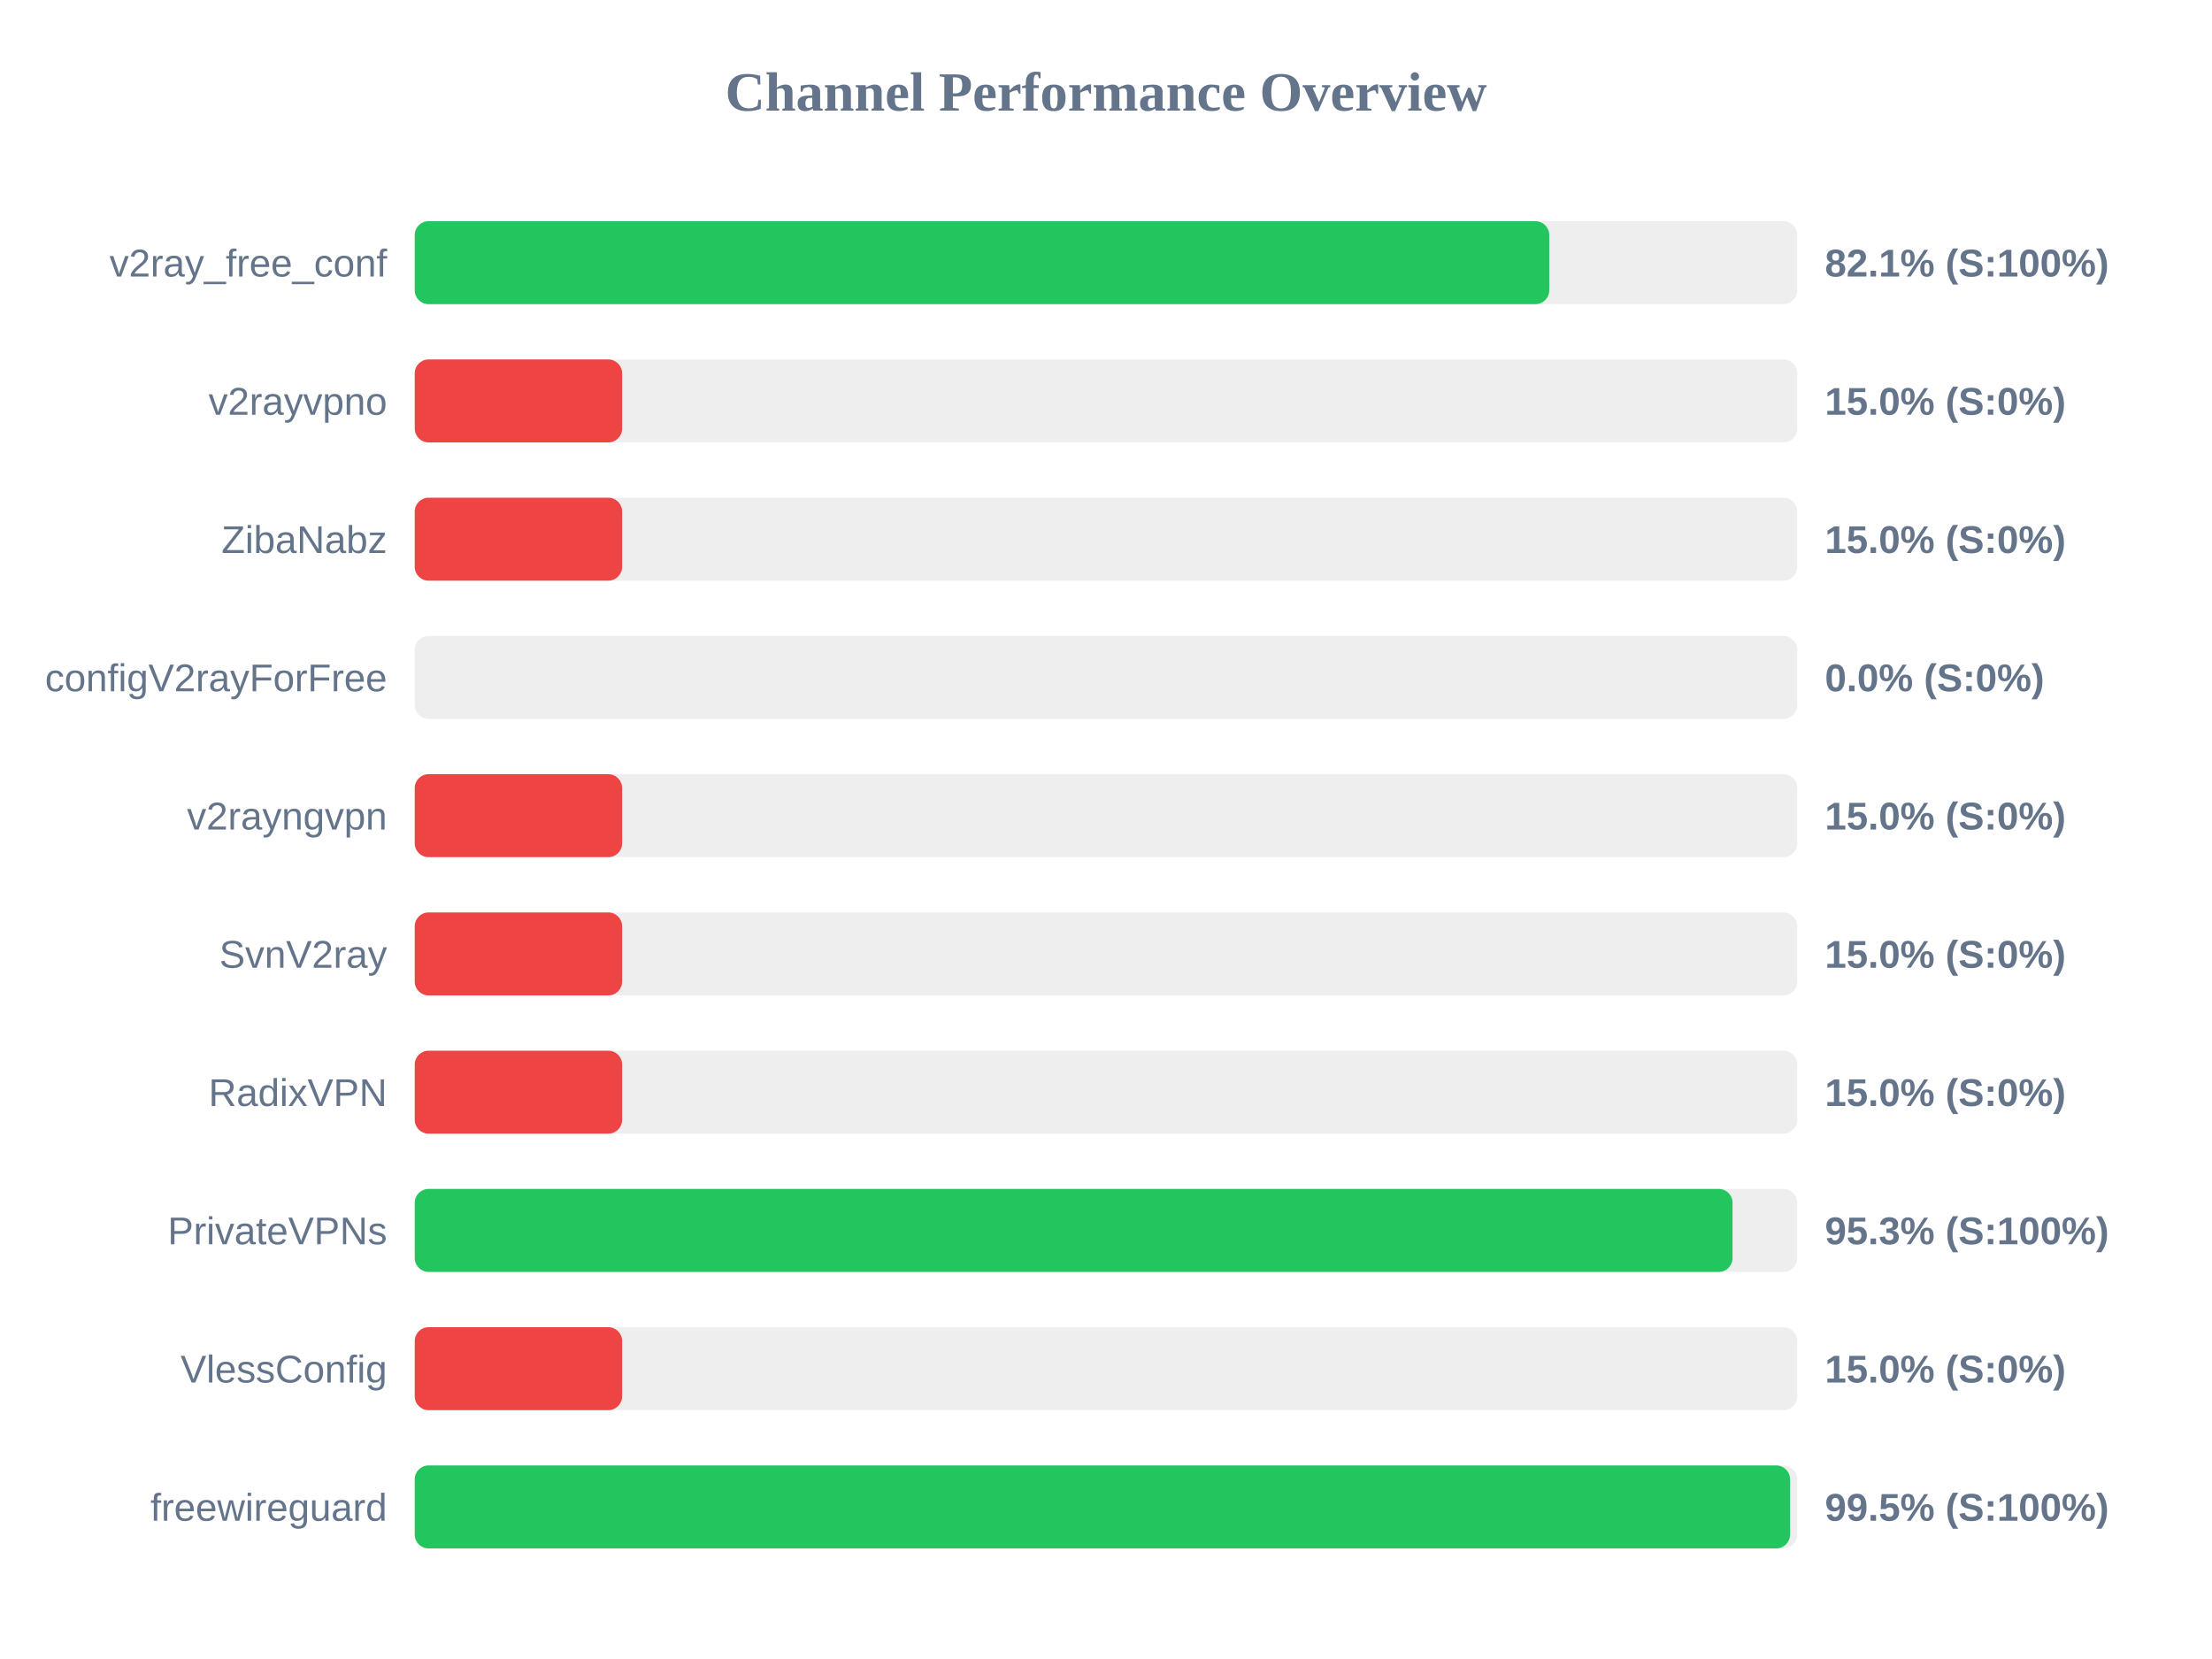
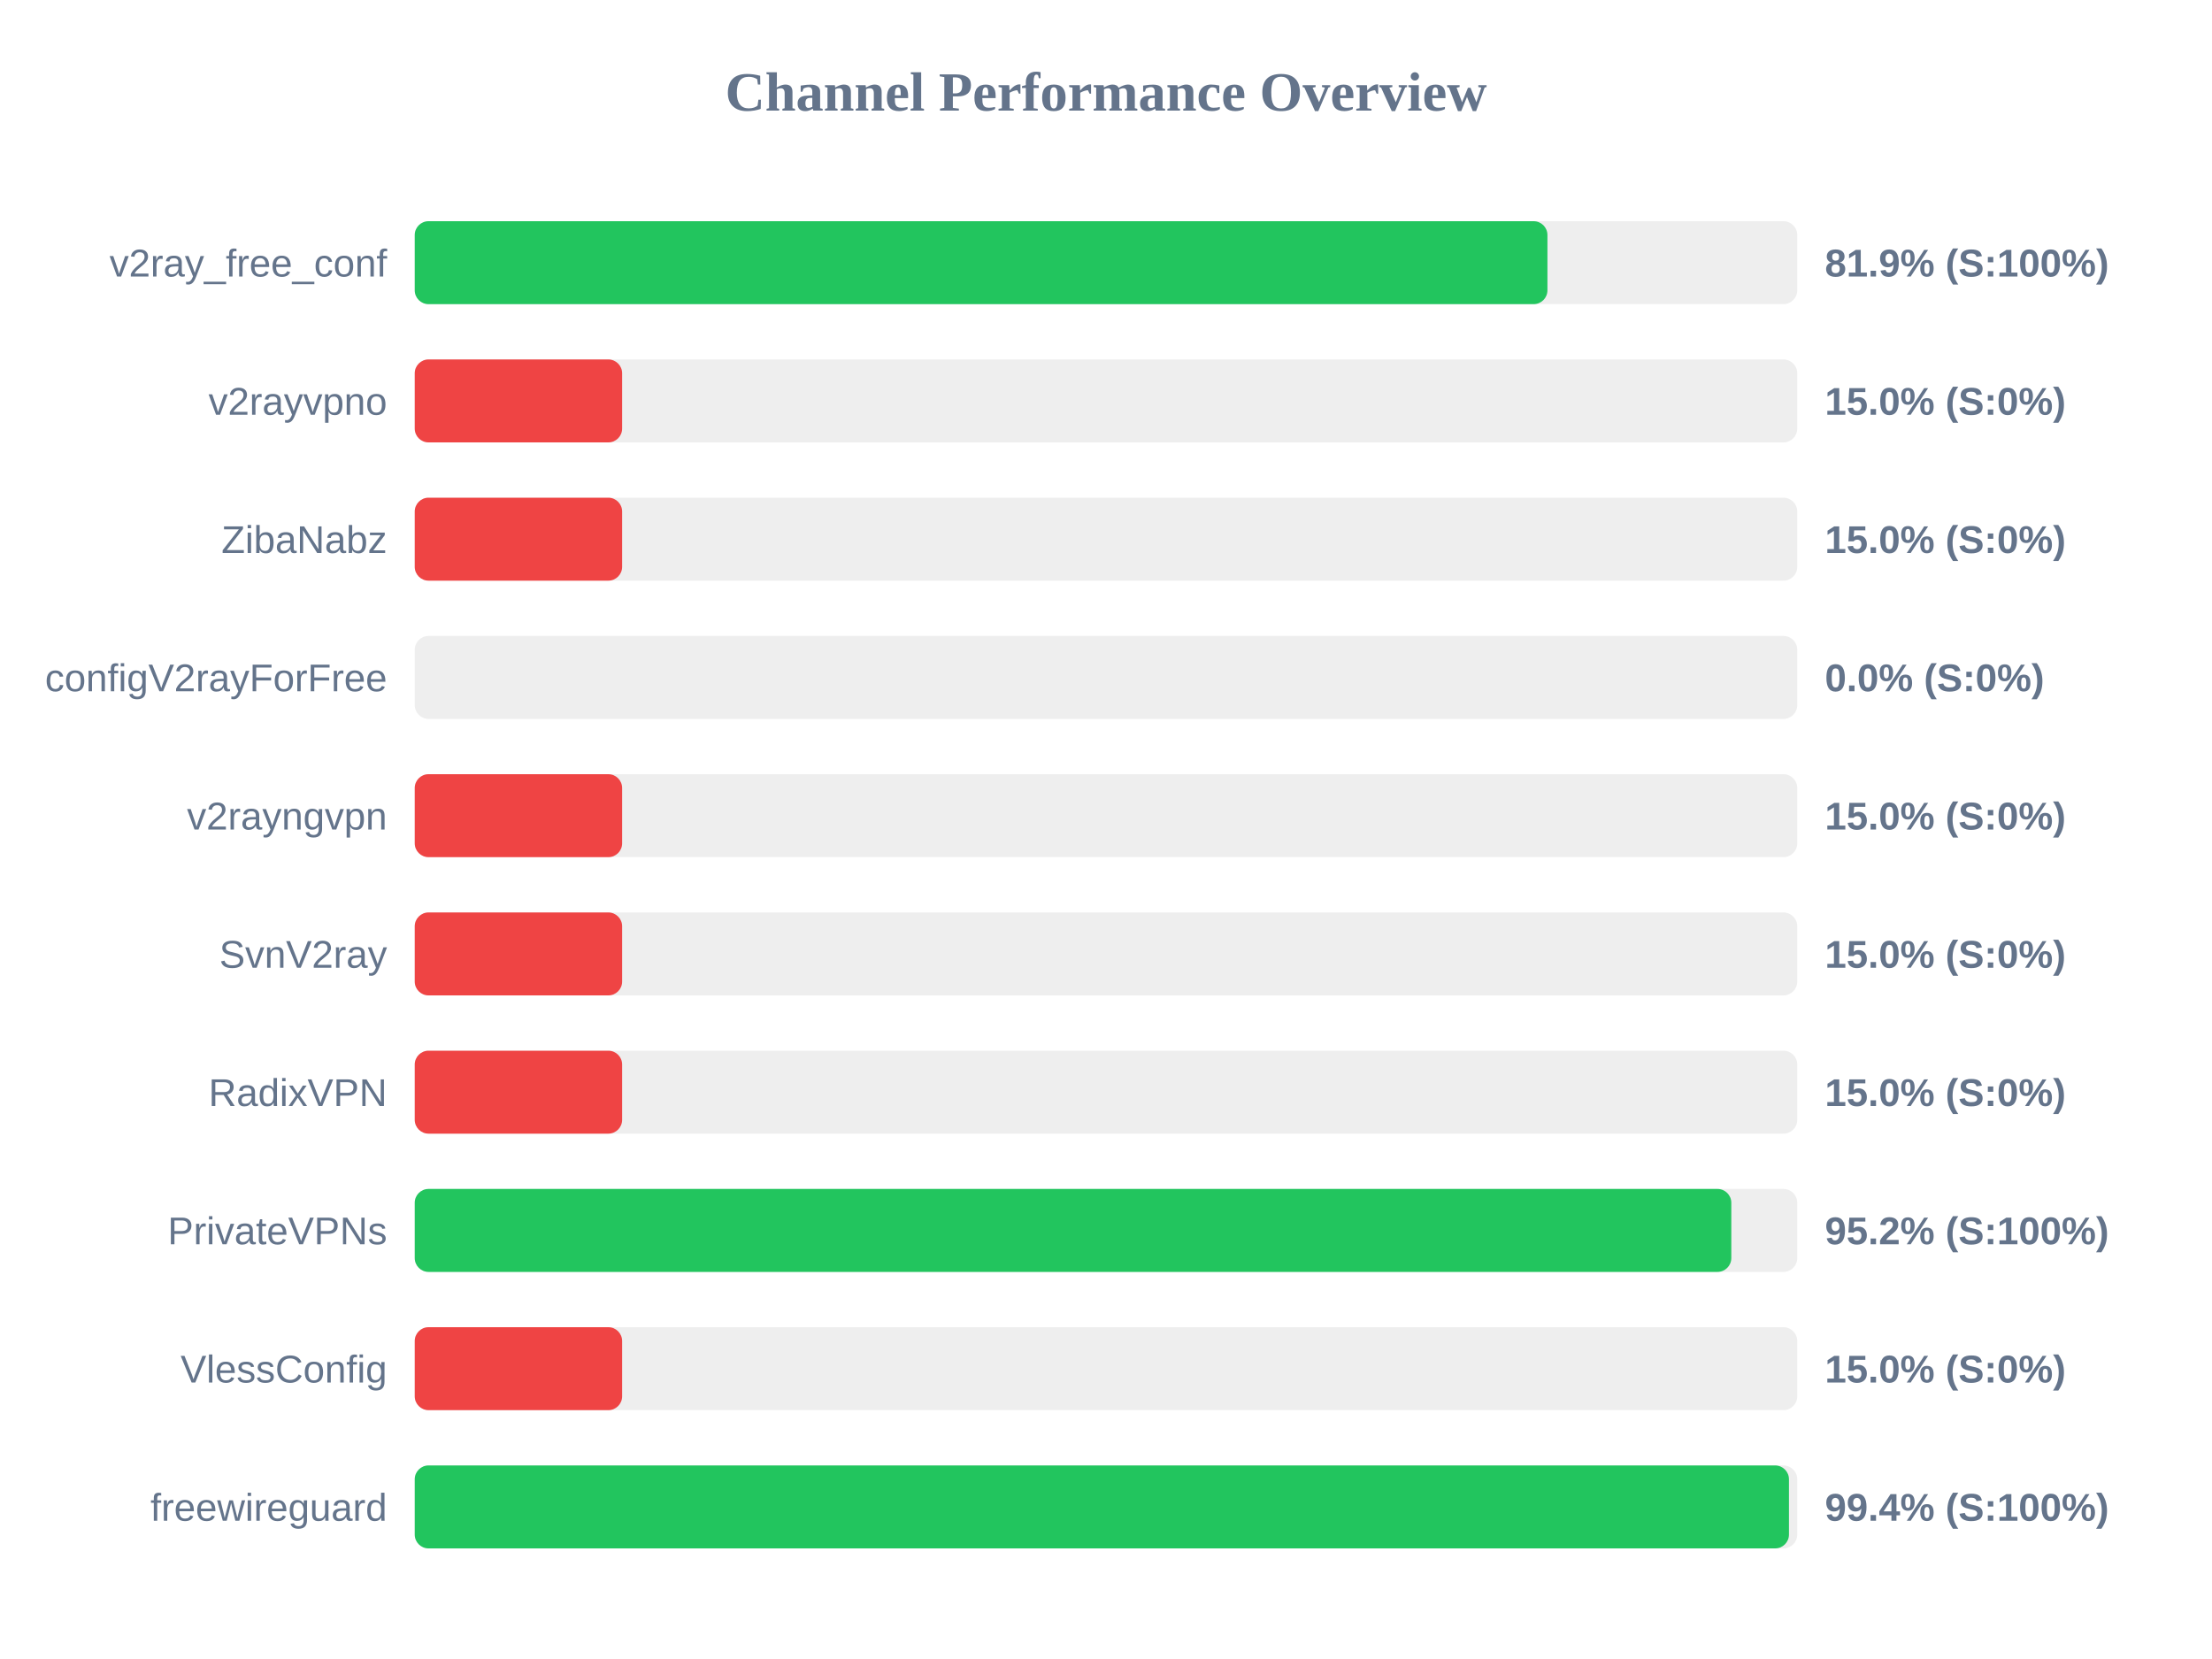
<svg xmlns="http://www.w3.org/2000/svg" width="800" height="600" version="1.1">
  <style>
        .row { font: 14px Arial; fill: #64748b; }
        .score { font: bold 14px Arial; fill: #64748b; }
    </style>
  <text x="400" y="40" text-anchor="middle" font-size="20px" font-weight="bold" fill="#64748b">Channel Performance Overview</text>
  <rect x="150" y="80" width="500" height="30" fill="#eee" rx="5" />
-   <rect x="150" y="80" width="410.3" height="30" fill="#22c55e" rx="5" />
+   <rect x="150" y="80" width="409.65" height="30" fill="#22c55e" rx="5" />
  <text x="140" y="100" text-anchor="end" class="row">v2ray_free_conf</text>
-   <text x="660" y="100" text-anchor="start" class="score">82.1% (S:100%)</text>
+   <text x="660" y="100" text-anchor="start" class="score">81.9% (S:100%)</text>
  <rect x="150" y="130" width="500" height="30" fill="#eee" rx="5" />
  <rect x="150" y="130" width="75.0" height="30" fill="#ef4444" rx="5" />
  <text x="140" y="150" text-anchor="end" class="row">v2rayvpno</text>
  <text x="660" y="150" text-anchor="start" class="score">15.0% (S:0%)</text>
  <rect x="150" y="180" width="500" height="30" fill="#eee" rx="5" />
  <rect x="150" y="180" width="75.0" height="30" fill="#ef4444" rx="5" />
  <text x="140" y="200" text-anchor="end" class="row">ZibaNabz</text>
  <text x="660" y="200" text-anchor="start" class="score">15.0% (S:0%)</text>
  <rect x="150" y="230" width="500" height="30" fill="#eee" rx="5" />
  <rect x="150" y="230" width="0.0" height="30" fill="#ef4444" rx="5" />
  <text x="140" y="250" text-anchor="end" class="row">configV2rayForFree</text>
  <text x="660" y="250" text-anchor="start" class="score">0.0% (S:0%)</text>
  <rect x="150" y="280" width="500" height="30" fill="#eee" rx="5" />
  <rect x="150" y="280" width="75.0" height="30" fill="#ef4444" rx="5" />
  <text x="140" y="300" text-anchor="end" class="row">v2rayngvpn</text>
  <text x="660" y="300" text-anchor="start" class="score">15.0% (S:0%)</text>
  <rect x="150" y="330" width="500" height="30" fill="#eee" rx="5" />
  <rect x="150" y="330" width="75.0" height="30" fill="#ef4444" rx="5" />
  <text x="140" y="350" text-anchor="end" class="row">SvnV2ray</text>
  <text x="660" y="350" text-anchor="start" class="score">15.0% (S:0%)</text>
  <rect x="150" y="380" width="500" height="30" fill="#eee" rx="5" />
  <rect x="150" y="380" width="75.0" height="30" fill="#ef4444" rx="5" />
  <text x="140" y="400" text-anchor="end" class="row">RadixVPN</text>
  <text x="660" y="400" text-anchor="start" class="score">15.0% (S:0%)</text>
  <rect x="150" y="430" width="500" height="30" fill="#eee" rx="5" />
-   <rect x="150" y="430" width="476.6" height="30" fill="#22c55e" rx="5" />
+   <rect x="150" y="430" width="476.15" height="30" fill="#22c55e" rx="5" />
  <text x="140" y="450" text-anchor="end" class="row">PrivateVPNs</text>
-   <text x="660" y="450" text-anchor="start" class="score">95.3% (S:100%)</text>
+   <text x="660" y="450" text-anchor="start" class="score">95.2% (S:100%)</text>
  <rect x="150" y="480" width="500" height="30" fill="#eee" rx="5" />
  <rect x="150" y="480" width="75.0" height="30" fill="#ef4444" rx="5" />
  <text x="140" y="500" text-anchor="end" class="row">VlessConfig</text>
  <text x="660" y="500" text-anchor="start" class="score">15.0% (S:0%)</text>
  <rect x="150" y="530" width="500" height="30" fill="#eee" rx="5" />
-   <rect x="150" y="530" width="497.4" height="30" fill="#22c55e" rx="5" />
+   <rect x="150" y="530" width="497.0" height="30" fill="#22c55e" rx="5" />
  <text x="140" y="550" text-anchor="end" class="row">freewireguard</text>
-   <text x="660" y="550" text-anchor="start" class="score">99.5% (S:100%)</text>
+   <text x="660" y="550" text-anchor="start" class="score">99.4% (S:100%)</text>
</svg>
